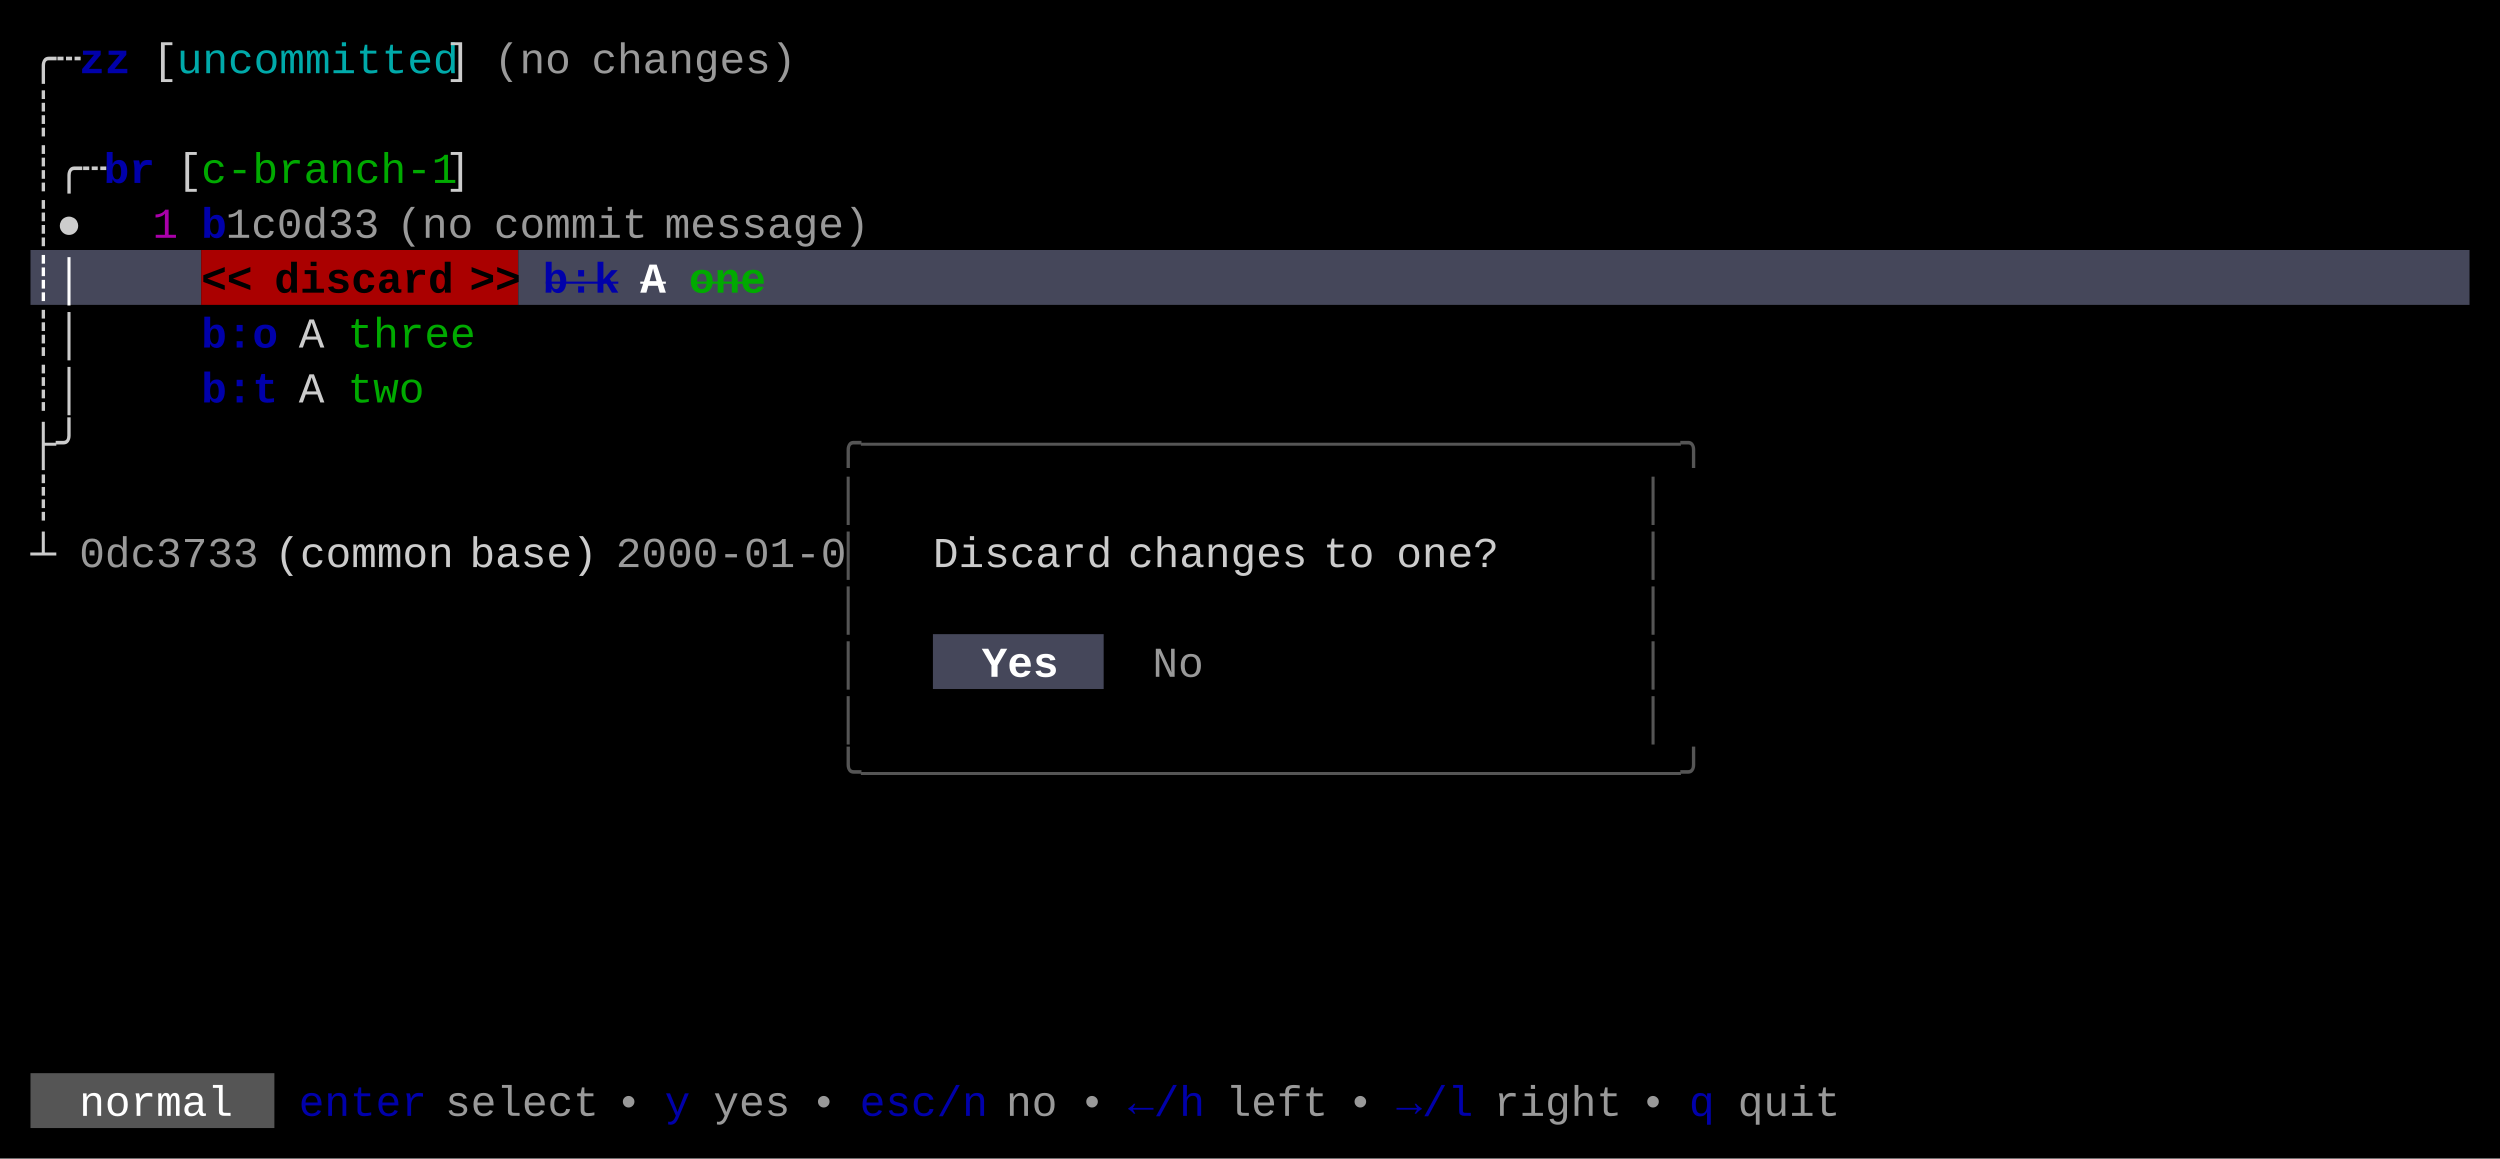
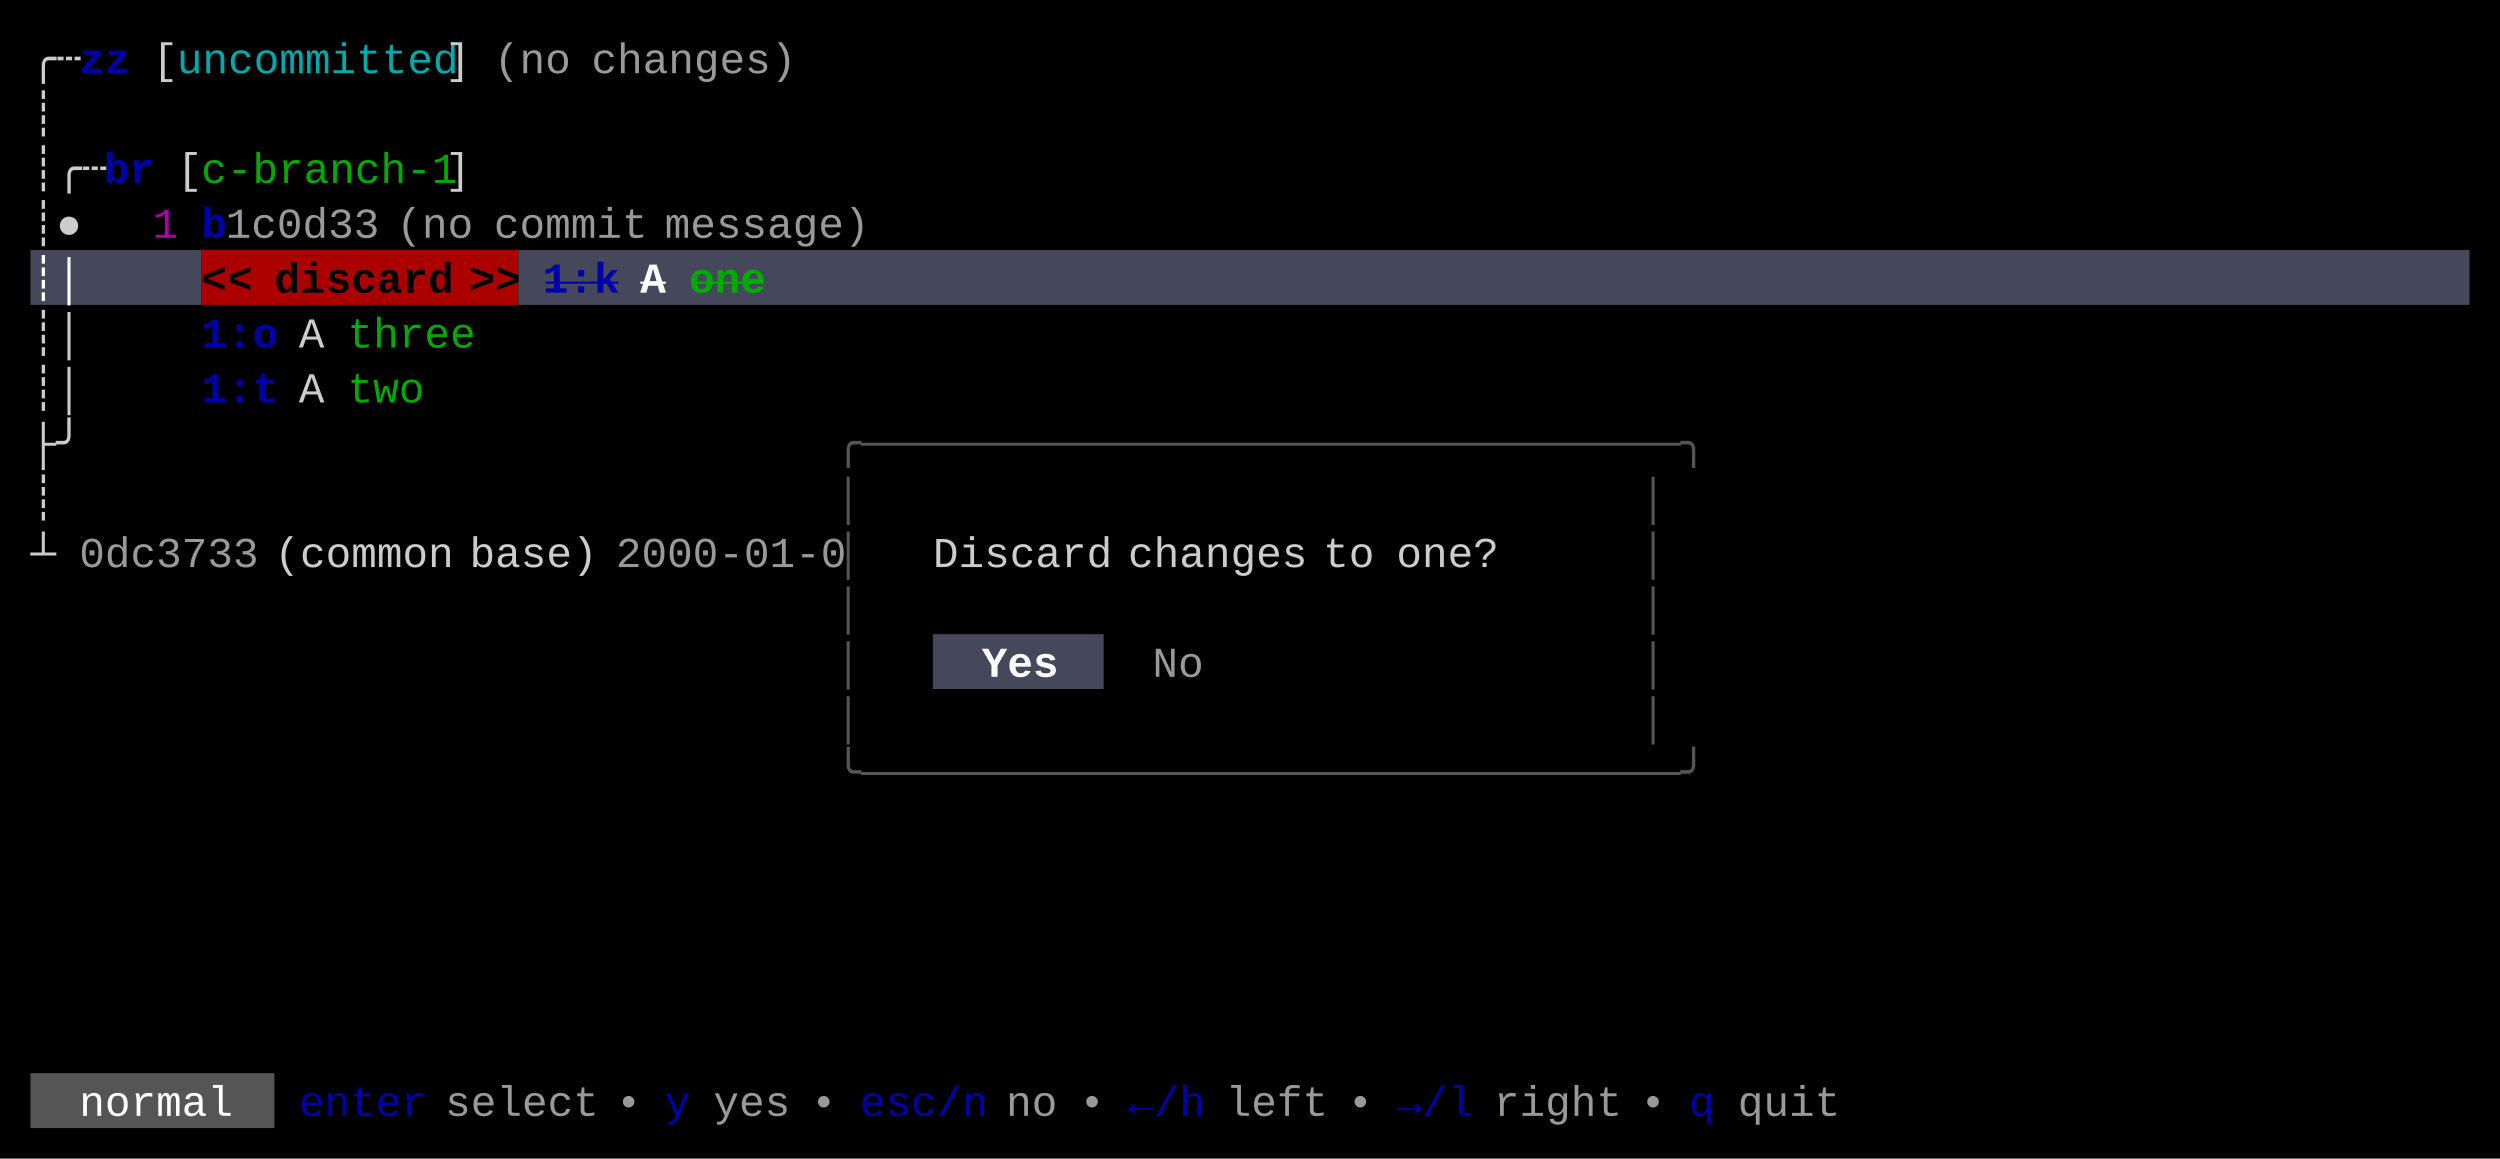
<svg xmlns="http://www.w3.org/2000/svg" width="820" height="380" viewBox="0 0 820 380">
  <rect x="0" y="0" width="820" height="380" fill="#000000" />
  <rect x="10" y="82" width="56" height="18" fill="#45475A" />
  <rect x="66" y="82" width="104" height="18" fill="#AA0000" />
  <rect x="170" y="82" width="640" height="18" fill="#45475A" />
  <rect x="306" y="208" width="56" height="18" fill="#45475A" />
  <rect x="10" y="352" width="80" height="18" fill="#555555" />
  <g font-family="Menlo, Monaco, 'Courier New', monospace" font-size="14" xml:space="preserve">
    <text x="10 18" y="24" style="fill:#CCCCCC;">╭┄</text>
    <text x="26 34" y="24" style="fill:#0000AA;font-weight:bold;">zz</text>
    <text x="50" y="24" style="fill:#CCCCCC;">[</text>
    <text x="58 66 74 82 90 98 106 114 122 130 138" y="24" style="fill:#00AAAA;">uncommitted</text>
    <text x="146" y="24" style="fill:#CCCCCC;">]</text>
    <text x="162 170 178" y="24" style="fill:#CCCCCC;opacity:0.75;">(no</text>
    <text x="194 202 210 218 226 234 242 250" y="24" style="fill:#CCCCCC;opacity:0.75;">changes)</text>
    <text x="10" y="42" style="fill:#CCCCCC;">┊</text>
    <text x="10 18 26" y="60" style="fill:#CCCCCC;">┊╭┄</text>
    <text x="34 42" y="60" style="fill:#0000AA;font-weight:bold;">br</text>
    <text x="58" y="60" style="fill:#CCCCCC;">[</text>
    <text x="66 74 82 90 98 106 114 122 130 138" y="60" style="fill:#00AA00;">c-branch-1</text>
    <text x="146" y="60" style="fill:#CCCCCC;">]</text>
    <text x="10 18" y="78" style="fill:#CCCCCC;">┊●</text>
    <text x="50" y="78" style="fill:#AA00AA;">1</text>
    <text x="66" y="78" style="fill:#0000AA;font-weight:bold;">b</text>
    <text x="74 82 90 98 106 114" y="78" style="fill:#CCCCCC;opacity:0.75;">1c0d33</text>
    <text x="130 138 146" y="78" style="fill:#CCCCCC;opacity:0.75;">(no</text>
    <text x="162 170 178 186 194 202" y="78" style="fill:#CCCCCC;opacity:0.75;">commit</text>
    <text x="218 226 234 242 250 258 266 274" y="78" style="fill:#CCCCCC;opacity:0.75;">message)</text>
    <text x="10 18" y="96" style="fill:#FFFFFF;font-weight:bold;">┊│</text>
    <text x="66 74" y="96" style="fill:#000000;font-weight:bold;">&lt;&lt;</text>
    <text x="90 98 106 114 122 130 138" y="96" style="fill:#000000;font-weight:bold;">discard</text>
    <text x="154 162" y="96" style="fill:#000000;font-weight:bold;">&gt;&gt;</text>
-     <text x="178 186 194" y="96" style="fill:#0000AA;font-weight:bold;text-decoration:line-through;">b:k</text>
+     <text x="178 186 194" y="96" style="fill:#0000AA;font-weight:bold;text-decoration:line-through;">1:k</text>
    <text x="210" y="96" style="fill:#FFFFFF;font-weight:bold;text-decoration:line-through;">A</text>
    <text x="226 234 242" y="96" style="fill:#00AA00;font-weight:bold;text-decoration:line-through;">one</text>
    <text x="10 18" y="114" style="fill:#CCCCCC;">┊│</text>
-     <text x="66 74 82" y="114" style="fill:#0000AA;font-weight:bold;">b:o</text>
+     <text x="66 74 82" y="114" style="fill:#0000AA;font-weight:bold;">1:o</text>
    <text x="98" y="114" style="fill:#CCCCCC;">A</text>
    <text x="114 122 130 138 146" y="114" style="fill:#00AA00;">three</text>
    <text x="10 18" y="132" style="fill:#CCCCCC;">┊│</text>
-     <text x="66 74 82" y="132" style="fill:#0000AA;font-weight:bold;">b:t</text>
+     <text x="66 74 82" y="132" style="fill:#0000AA;font-weight:bold;">1:t</text>
    <text x="98" y="132" style="fill:#CCCCCC;">A</text>
    <text x="114 122 130" y="132" style="fill:#00AA00;">two</text>
    <text x="10 18" y="150" style="fill:#CCCCCC;">├╯</text>
    <text x="274 282 290 298 306 314 322 330 338 346 354 362 370 378 386 394 402 410 418 426 434 442 450 458 466 474 482 490 498 506 514 522 530 538" y="150" style="fill:#555555;">╭────────────────────────────────╮</text>
    <text x="10" y="168" style="fill:#CCCCCC;">┊</text>
    <text x="274" y="168" style="fill:#555555;">│</text>
    <text x="538" y="168" style="fill:#555555;">│</text>
    <text x="10" y="186" style="fill:#CCCCCC;">┴</text>
    <text x="26 34 42 50 58 66 74" y="186" style="fill:#CCCCCC;opacity:0.75;">0dc3733</text>
    <text x="90 98 106 114 122 130 138" y="186" style="fill:#CCCCCC;">(common</text>
    <text x="154 162 170 178 186" y="186" style="fill:#CCCCCC;">base)</text>
    <text x="202 210 218 226 234 242 250 258 266" y="186" style="fill:#CCCCCC;opacity:0.75;">2000-01-0</text>
    <text x="274" y="186" style="fill:#555555;">│</text>
    <text x="306 314 322 330 338 346 354" y="186" style="fill:#CCCCCC;">Discard</text>
    <text x="370 378 386 394 402 410 418" y="186" style="fill:#CCCCCC;">changes</text>
    <text x="434 442" y="186" style="fill:#CCCCCC;">to</text>
    <text x="458 466 474 482" y="186" style="fill:#CCCCCC;">one?</text>
    <text x="538" y="186" style="fill:#555555;">│</text>
    <text x="274" y="204" style="fill:#555555;">│</text>
    <text x="538" y="204" style="fill:#555555;">│</text>
    <text x="274" y="222" style="fill:#555555;">│</text>
    <text x="322 330 338" y="222" style="fill:#FFFFFF;font-weight:bold;">Yes</text>
    <text x="378 386" y="222" style="fill:#CCCCCC;opacity:0.75;">No</text>
    <text x="538" y="222" style="fill:#555555;">│</text>
    <text x="274" y="240" style="fill:#555555;">│</text>
    <text x="538" y="240" style="fill:#555555;">│</text>
    <text x="274 282 290 298 306 314 322 330 338 346 354 362 370 378 386 394 402 410 418 426 434 442 450 458 466 474 482 490 498 506 514 522 530 538" y="258" style="fill:#555555;">╰────────────────────────────────╯</text>
    <text x="26 34 42 50 58 66" y="366" style="fill:#FFFFFF;">normal</text>
    <text x="98 106 114 122 130" y="366" style="fill:#0000AA;">enter</text>
    <text x="146 154 162 170 178 186" y="366" style="fill:#CCCCCC;opacity:0.75;">select</text>
    <text x="202" y="366" style="fill:#CCCCCC;opacity:0.75;">•</text>
    <text x="218" y="366" style="fill:#0000AA;">y</text>
    <text x="234 242 250" y="366" style="fill:#CCCCCC;opacity:0.75;">yes</text>
    <text x="266" y="366" style="fill:#CCCCCC;opacity:0.75;">•</text>
    <text x="282 290 298 306 314" y="366" style="fill:#0000AA;">esc/n</text>
    <text x="330 338" y="366" style="fill:#CCCCCC;opacity:0.75;">no</text>
    <text x="354" y="366" style="fill:#CCCCCC;opacity:0.75;">•</text>
    <text x="370 378 386" y="366" style="fill:#0000AA;">←/h</text>
    <text x="402 410 418 426" y="366" style="fill:#CCCCCC;opacity:0.75;">left</text>
    <text x="442" y="366" style="fill:#CCCCCC;opacity:0.75;">•</text>
    <text x="458 466 474" y="366" style="fill:#0000AA;">→/l</text>
    <text x="490 498 506 514 522" y="366" style="fill:#CCCCCC;opacity:0.75;">right</text>
    <text x="538" y="366" style="fill:#CCCCCC;opacity:0.75;">•</text>
    <text x="554" y="366" style="fill:#0000AA;">q</text>
    <text x="570 578 586 594" y="366" style="fill:#CCCCCC;opacity:0.75;">quit</text>
  </g>
</svg>
